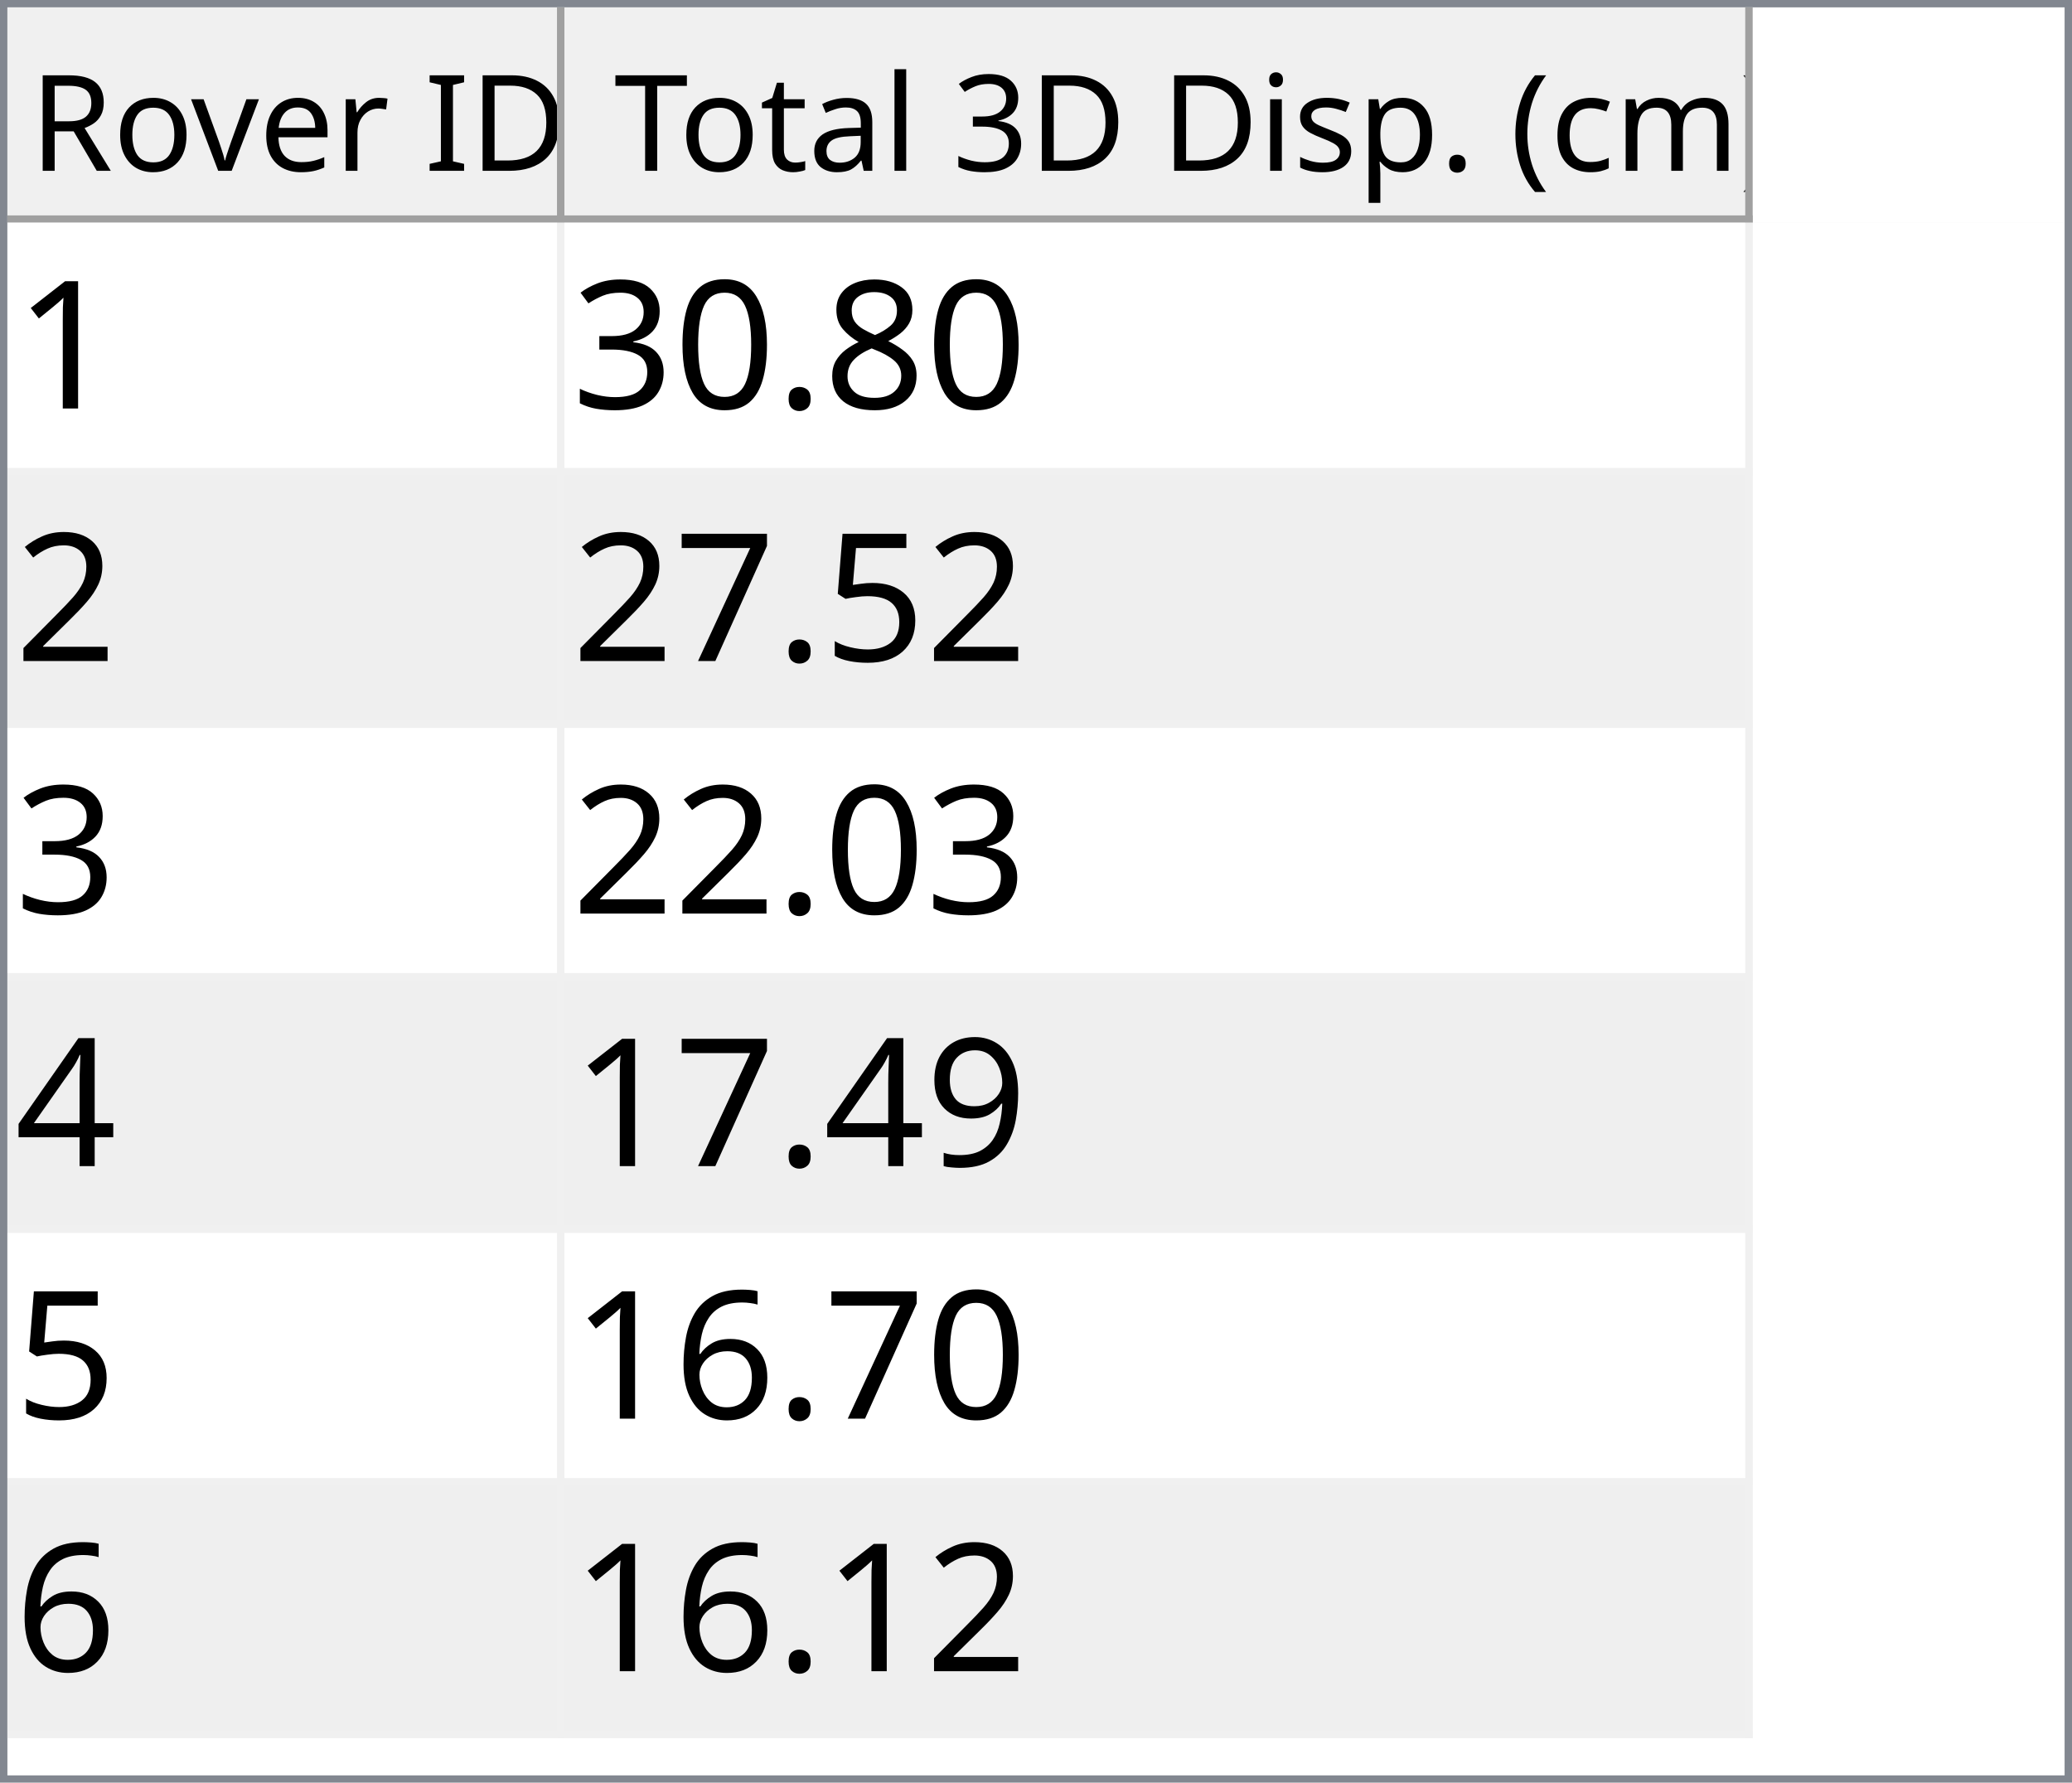
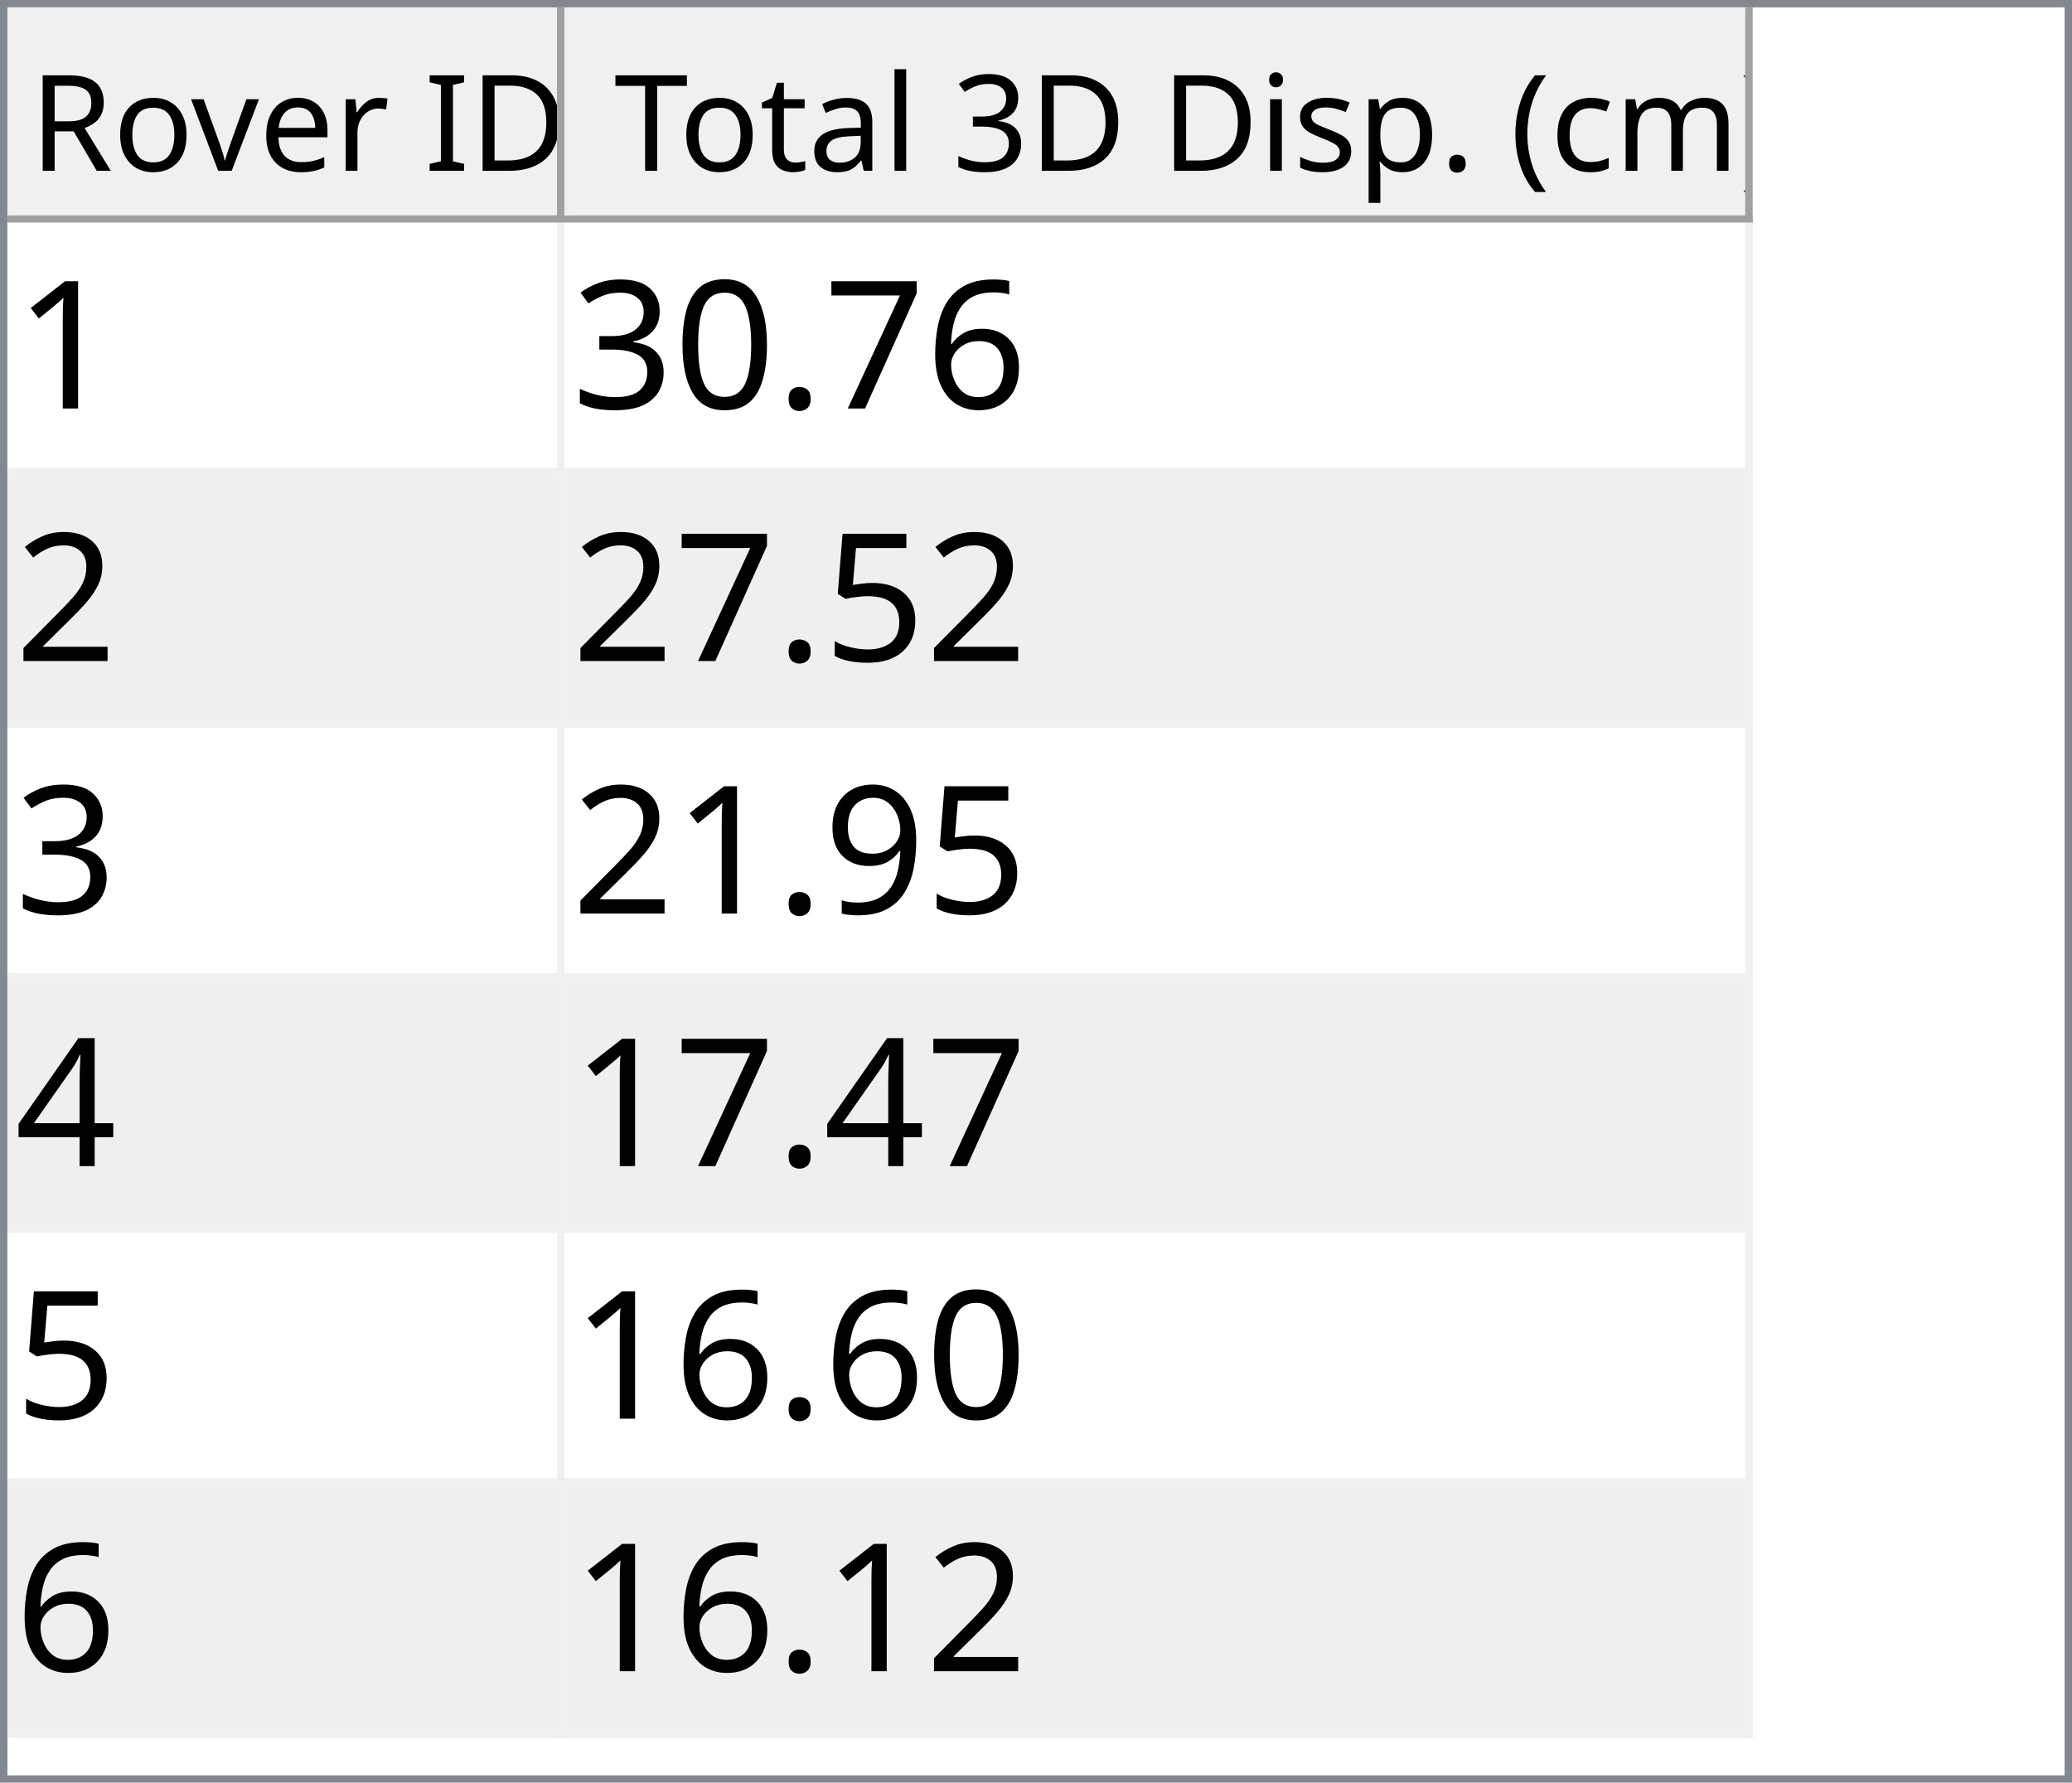
<svg xmlns="http://www.w3.org/2000/svg" style="fill-opacity:1; color-rendering:auto; color-interpolation:auto; text-rendering:auto; stroke:black; stroke-linecap:square; stroke-miterlimit:10; shape-rendering:auto; stroke-opacity:1; fill:black; stroke-dasharray:none; font-weight:normal; stroke-width:1; font-family:'Dialog'; font-style:normal; stroke-linejoin:miter; font-size:12px; stroke-dashoffset:0; image-rendering:auto;" width="279" height="240">
  <defs id="genericDefs" />
  <g>
    <defs id="defs1">
      <clipPath clipPathUnits="userSpaceOnUse" id="clipPath1">
        <path d="M0 0 L279 0 L279 240 L0 240 L0 0 Z" />
      </clipPath>
      <clipPath clipPathUnits="userSpaceOnUse" id="clipPath2">
        <path d="M0 0 L0 240 L279 240 L279 0 Z" />
      </clipPath>
      <clipPath clipPathUnits="userSpaceOnUse" id="clipPath3">
        <path d="M0 0 L0 29 L277 29 L277 0 Z" />
      </clipPath>
      <clipPath clipPathUnits="userSpaceOnUse" id="clipPath4">
        <path d="M0 0 L0 29 L75 29 L75 0 Z" />
      </clipPath>
      <clipPath clipPathUnits="userSpaceOnUse" id="clipPath5">
        <path d="M1 1 L1 28 L74 28 L74 1 Z" />
      </clipPath>
      <clipPath clipPathUnits="userSpaceOnUse" id="clipPath6">
        <path d="M0 0 L0 27 L73 27 L73 0 Z" />
      </clipPath>
      <clipPath clipPathUnits="userSpaceOnUse" id="clipPath7">
        <path d="M-0.5 -0.5 L-0.5 28.5 L74.5 28.5 L74.5 -0.5 Z" />
      </clipPath>
      <clipPath clipPathUnits="userSpaceOnUse" id="clipPath8">
        <path d="M0 0 L0 29 L160 29 L160 0 Z" />
      </clipPath>
      <clipPath clipPathUnits="userSpaceOnUse" id="clipPath9">
        <path d="M1 1 L1 28 L159 28 L159 1 Z" />
      </clipPath>
      <clipPath clipPathUnits="userSpaceOnUse" id="clipPath10">
        <path d="M0 0 L0 27 L158 27 L158 0 Z" />
      </clipPath>
      <clipPath clipPathUnits="userSpaceOnUse" id="clipPath11">
        <path d="M-0.5 -0.5 L-0.5 28.5 L159.5 28.5 L159.5 -0.5 Z" />
      </clipPath>
      <clipPath clipPathUnits="userSpaceOnUse" id="clipPath12">
        <path d="M0 0 L0 209 L277 209 L277 0 Z" />
      </clipPath>
      <clipPath clipPathUnits="userSpaceOnUse" id="clipPath13">
        <path d="M0 0 L0 204 L235 204 L235 0 Z" />
      </clipPath>
      <clipPath clipPathUnits="userSpaceOnUse" id="clipPath14">
        <path d="M-0.5 -0.5 L-0.5 203.5 L234.5 203.5 L234.5 -0.5 Z" />
      </clipPath>
      <clipPath clipPathUnits="userSpaceOnUse" id="clipPath15">
        <path d="M0 0 L0 33 L74 33 L74 0 Z" />
      </clipPath>
      <clipPath clipPathUnits="userSpaceOnUse" id="clipPath16">
        <path d="M0 0 L0 33 L159 33 L159 0 Z" />
      </clipPath>
      <font horiz-adv-x="64.551" id="font1">
        <font-face ascent="107.91" descent="25.098" units-per-em="100" style="font-style:normal; font-family:Segoe UI; font-weight:normal;" />
        <missing-glyph horiz-adv-x="64.551" d="M8.109 0 L8.109 68.266 L56.453 68.266 L56.453 0 L8.109 0 ZM15.328 7.234 L49.219 7.234 L49.219 61.031 L15.328 61.031 L15.328 7.234 Z" />
        <glyph unicode="D" horiz-adv-x="70.117" d="M9.188 0 L9.188 70.016 L28.516 70.016 Q65.531 70.016 65.531 35.891 Q65.531 19.672 55.25 9.836 Q44.969 0 27.734 0 L9.188 0 ZM17.391 62.594 L17.391 7.422 L27.828 7.422 Q41.609 7.422 49.273 14.797 Q56.938 22.172 56.938 35.688 Q56.938 62.594 28.328 62.594 L17.391 62.594 Z" />
        <glyph unicode="I" horiz-adv-x="26.611" d="M17.391 0 L9.188 0 L9.188 70.016 L17.391 70.016 L17.391 0 Z" />
        <glyph unicode=" " horiz-adv-x="27.393" d="" />
        <glyph unicode="r" horiz-adv-x="34.766" d="M34.188 41.891 Q32.078 43.5 28.125 43.5 Q23 43.5 19.555 38.672 Q16.109 33.844 16.109 25.484 L16.109 0 L8.109 0 L8.109 50 L16.109 50 L16.109 39.703 L16.312 39.703 Q18.016 44.969 21.531 47.922 Q25.047 50.875 29.391 50.875 Q32.516 50.875 34.188 50.203 L34.188 41.891 Z" />
        <glyph unicode="e" horiz-adv-x="52.295" d="M48.297 23 L12.984 23 Q13.188 14.656 17.484 10.109 Q21.781 5.562 29.297 5.562 Q37.75 5.562 44.828 11.141 L44.828 3.609 Q38.234 -1.172 27.391 -1.172 Q16.797 -1.172 10.742 5.641 Q4.688 12.453 4.688 24.812 Q4.688 36.469 11.305 43.82 Q17.922 51.172 27.734 51.172 Q37.547 51.172 42.922 44.828 Q48.297 38.484 48.297 27.203 L48.297 23 ZM40.094 29.781 Q40.047 36.719 36.75 40.578 Q33.453 44.438 27.594 44.438 Q21.922 44.438 17.969 40.383 Q14.016 36.328 13.094 29.781 L40.094 29.781 Z" />
        <glyph unicode="v" horiz-adv-x="47.9" d="M47.406 50 L27.484 0 L19.625 0 L0.688 50 L9.469 50 L22.172 13.672 Q23.578 9.672 23.922 6.688 L24.125 6.688 Q24.609 10.453 25.688 13.484 L38.969 50 L47.406 50 Z" />
        <glyph unicode="o" horiz-adv-x="58.594" d="M29 -1.172 Q17.922 -1.172 11.305 5.836 Q4.688 12.844 4.688 24.422 Q4.688 37.016 11.57 44.094 Q18.453 51.172 30.172 51.172 Q41.359 51.172 47.633 44.289 Q53.906 37.406 53.906 25.203 Q53.906 13.234 47.141 6.031 Q40.375 -1.172 29 -1.172 ZM29.594 44.438 Q21.875 44.438 17.383 39.188 Q12.891 33.938 12.891 24.703 Q12.891 15.828 17.43 10.695 Q21.969 5.562 29.594 5.562 Q37.359 5.562 41.531 10.594 Q45.703 15.625 45.703 24.906 Q45.703 34.281 41.531 39.359 Q37.359 44.438 29.594 44.438 Z" />
        <glyph unicode="R" horiz-adv-x="59.814" d="M59.375 0 L49.609 0 L37.891 19.625 Q36.281 22.359 34.766 24.289 Q33.25 26.219 31.664 27.438 Q30.078 28.656 28.25 29.219 Q26.422 29.781 24.125 29.781 L17.391 29.781 L17.391 0 L9.188 0 L9.188 70.016 L30.078 70.016 Q34.672 70.016 38.555 68.867 Q42.438 67.719 45.289 65.375 Q48.141 63.031 49.758 59.547 Q51.375 56.062 51.375 51.375 Q51.375 47.703 50.273 44.656 Q49.172 41.609 47.148 39.211 Q45.125 36.812 42.266 35.133 Q39.406 33.453 35.844 32.516 L35.844 32.328 Q37.594 31.547 38.891 30.547 Q40.188 29.547 41.359 28.18 Q42.531 26.812 43.68 25.078 Q44.828 23.344 46.234 21.047 L59.375 0 ZM17.391 62.594 L17.391 37.203 L28.516 37.203 Q31.594 37.203 34.203 38.133 Q36.812 39.062 38.719 40.797 Q40.625 42.531 41.703 45.047 Q42.781 47.562 42.781 50.688 Q42.781 56.297 39.141 59.445 Q35.5 62.594 28.609 62.594 L17.391 62.594 Z" />
        <glyph unicode=")" horiz-adv-x="30.176" d="M8.297 -15.922 L1.172 -15.922 Q16.406 2.344 16.406 26.812 Q16.406 51.469 1.078 70.016 L8.297 70.016 Q23.531 52.156 23.531 26.703 Q23.531 1.375 8.297 -15.922 Z" />
        <glyph unicode="m" horiz-adv-x="86.133" d="M79.109 0 L71.094 0 L71.094 28.719 Q71.094 37.016 68.531 40.727 Q65.969 44.438 59.906 44.438 Q54.781 44.438 51.195 39.75 Q47.609 35.062 47.609 28.516 L47.609 0 L39.594 0 L39.594 29.688 Q39.594 44.438 28.219 44.438 Q22.953 44.438 19.531 40.016 Q16.109 35.594 16.109 28.516 L16.109 0 L8.109 0 L8.109 50 L16.109 50 L16.109 42.094 L16.312 42.094 Q21.625 51.172 31.844 51.172 Q36.969 51.172 40.773 48.312 Q44.578 45.453 46 40.828 Q51.562 51.172 62.594 51.172 Q79.109 51.172 79.109 30.812 L79.109 0 Z" />
        <glyph unicode="c" horiz-adv-x="46.191" d="M42.188 2.297 Q36.422 -1.172 28.516 -1.172 Q17.828 -1.172 11.258 5.789 Q4.688 12.75 4.688 23.828 Q4.688 36.188 11.766 43.68 Q18.844 51.172 30.672 51.172 Q37.25 51.172 42.281 48.734 L42.281 40.531 Q36.719 44.438 30.375 44.438 Q22.703 44.438 17.797 38.945 Q12.891 33.453 12.891 24.516 Q12.891 15.719 17.508 10.641 Q22.125 5.562 29.891 5.562 Q36.422 5.562 42.188 9.906 L42.188 2.297 Z" />
        <glyph unicode="(" horiz-adv-x="30.176" d="M29.109 -15.922 L21.969 -15.922 Q6.844 1.375 6.844 26.703 Q6.844 52.156 21.969 70.016 L29.203 70.016 Q13.875 51.469 13.875 26.812 Q13.875 2.344 29.109 -15.922 Z" />
        <glyph unicode="." horiz-adv-x="21.68" d="M10.891 -1.078 Q8.641 -1.078 7.055 0.539 Q5.469 2.156 5.469 4.391 Q5.469 6.641 7.055 8.273 Q8.641 9.906 10.891 9.906 Q13.188 9.906 14.797 8.273 Q16.406 6.641 16.406 4.391 Q16.406 2.156 14.797 0.539 Q13.188 -1.078 10.891 -1.078 Z" />
        <glyph unicode="p" horiz-adv-x="58.789" d="M16.312 7.234 L16.109 7.234 L16.109 -23 L8.109 -23 L8.109 50 L16.109 50 L16.109 41.219 L16.312 41.219 Q22.219 51.172 33.594 51.172 Q43.266 51.172 48.688 44.461 Q54.109 37.75 54.109 26.469 Q54.109 13.922 48 6.375 Q41.891 -1.172 31.297 -1.172 Q21.578 -1.172 16.312 7.234 ZM16.109 27.391 L16.109 20.406 Q16.109 14.203 20.141 9.883 Q24.172 5.562 30.375 5.562 Q37.641 5.562 41.773 11.133 Q45.906 16.703 45.906 26.609 Q45.906 34.969 42.047 39.703 Q38.188 44.438 31.594 44.438 Q24.609 44.438 20.359 39.578 Q16.109 34.719 16.109 27.391 Z" />
        <glyph unicode="s" horiz-adv-x="42.432" d="M5.078 1.812 L5.078 10.406 Q11.625 5.562 19.484 5.562 Q30.031 5.562 30.031 12.594 Q30.031 14.594 29.125 15.992 Q28.219 17.391 26.68 18.461 Q25.141 19.531 23.07 20.383 Q21 21.234 18.609 22.172 Q15.281 23.484 12.766 24.828 Q10.25 26.172 8.57 27.859 Q6.891 29.547 6.031 31.695 Q5.172 33.844 5.172 36.719 Q5.172 40.234 6.789 42.945 Q8.406 45.656 11.086 47.484 Q13.766 49.312 17.211 50.242 Q20.656 51.172 24.312 51.172 Q30.812 51.172 35.938 48.922 L35.938 40.828 Q30.422 44.438 23.25 44.438 Q21 44.438 19.195 43.922 Q17.391 43.406 16.094 42.477 Q14.797 41.547 14.086 40.258 Q13.375 38.969 13.375 37.406 Q13.375 35.453 14.086 34.133 Q14.797 32.812 16.164 31.789 Q17.531 30.766 19.484 29.938 Q21.438 29.109 23.922 28.125 Q27.25 26.859 29.883 25.516 Q32.516 24.172 34.375 22.484 Q36.234 20.797 37.234 18.602 Q38.234 16.406 38.234 13.375 Q38.234 9.672 36.602 6.938 Q34.969 4.203 32.234 2.398 Q29.5 0.594 25.93 -0.289 Q22.359 -1.172 18.453 -1.172 Q10.75 -1.172 5.078 1.812 Z" />
        <glyph unicode="i" horiz-adv-x="24.219" d="M12.203 62.703 Q10.062 62.703 8.547 64.164 Q7.031 65.625 7.031 67.875 Q7.031 70.125 8.547 71.609 Q10.062 73.094 12.203 73.094 Q14.406 73.094 15.945 71.609 Q17.484 70.125 17.484 67.875 Q17.484 65.719 15.945 64.211 Q14.406 62.703 12.203 62.703 ZM16.109 0 L8.109 0 L8.109 50 L16.109 50 L16.109 0 Z" />
        <glyph unicode="3" horiz-adv-x="53.906" d="M46.531 19.828 Q46.531 15.094 44.75 11.211 Q42.969 7.328 39.719 4.57 Q36.469 1.812 31.93 0.297 Q27.391 -1.219 21.922 -1.219 Q11.922 -1.219 6 2.594 L6 11.188 Q13.094 5.609 22.219 5.609 Q25.875 5.609 28.828 6.539 Q31.781 7.469 33.906 9.227 Q36.031 10.984 37.18 13.477 Q38.328 15.969 38.328 19.094 Q38.328 32.812 18.797 32.812 L12.984 32.812 L12.984 39.594 L18.5 39.594 Q35.797 39.594 35.797 52.484 Q35.797 64.406 22.609 64.406 Q15.188 64.406 8.688 59.422 L8.688 67.188 Q15.375 71.188 24.609 71.188 Q29 71.188 32.57 69.969 Q36.141 68.75 38.68 66.555 Q41.219 64.359 42.609 61.281 Q44 58.203 44 54.5 Q44 40.672 30.031 36.719 L30.031 36.531 Q33.594 36.141 36.625 34.797 Q39.656 33.453 41.852 31.305 Q44.047 29.156 45.289 26.25 Q46.531 23.344 46.531 19.828 Z" />
        <glyph unicode="l" horiz-adv-x="24.219" d="M16.109 0 L8.109 0 L8.109 74.031 L16.109 74.031 L16.109 0 Z" />
        <glyph unicode="a" horiz-adv-x="50.879" d="M43.891 0 L35.891 0 L35.891 7.812 L35.688 7.812 Q30.469 -1.172 20.312 -1.172 Q12.844 -1.172 8.617 2.781 Q4.391 6.734 4.391 13.281 Q4.391 27.297 20.906 29.594 L35.891 31.688 Q35.891 44.438 25.594 44.438 Q16.547 44.438 9.281 38.281 L9.281 46.484 Q16.656 51.172 26.266 51.172 Q43.891 51.172 43.891 32.516 L43.891 0 ZM35.891 25.297 L23.828 23.641 Q18.266 22.859 15.43 20.875 Q12.594 18.891 12.594 13.875 Q12.594 10.203 15.211 7.883 Q17.828 5.562 22.172 5.562 Q28.125 5.562 32.008 9.742 Q35.891 13.922 35.891 20.312 L35.891 25.297 Z" />
        <glyph unicode="t" horiz-adv-x="33.887" d="M31.297 0.484 Q28.469 -1.078 23.828 -1.078 Q10.688 -1.078 10.688 13.578 L10.688 43.172 L2.094 43.172 L2.094 50 L10.688 50 L10.688 62.203 L18.703 64.797 L18.703 50 L31.297 50 L31.297 43.172 L18.703 43.172 L18.703 14.984 Q18.703 9.969 20.414 7.82 Q22.125 5.672 26.078 5.672 Q29.109 5.672 31.297 7.328 L31.297 0.484 Z" />
        <glyph unicode="T" horiz-adv-x="52.393" d="M50.594 62.594 L30.375 62.594 L30.375 0 L22.172 0 L22.172 62.594 L2 62.594 L2 70.016 L50.594 70.016 L50.594 62.594 Z" />
      </font>
      <font horiz-adv-x="75.0" id="font2">
        <font-face ascent="100.537" descent="21.973" units-per-em="100" style="font-style:normal; font-family:sans-serif; font-weight:normal;" />
        <missing-glyph horiz-adv-x="75.0" d="M12.5 0 L12.5 62.5 L62.5 62.5 L62.5 0 L12.5 0 ZM14.062 1.562 L60.938 1.562 L60.938 60.938 L14.062 60.938 L14.062 1.562 Z" />
        <glyph unicode="1" horiz-adv-x="55.615" d="M37.25 0 L28.469 0 L28.469 56 Q25.297 52.984 20.141 49.953 Q14.984 46.922 10.891 45.406 L10.891 53.906 Q18.266 57.375 23.781 62.305 Q29.297 67.234 31.594 71.875 L37.25 71.875 L37.25 0 Z" />
-         <glyph unicode="8" horiz-adv-x="55.615" d="M17.672 38.812 Q12.203 40.828 9.57 44.539 Q6.938 48.25 6.938 53.422 Q6.938 61.234 12.555 66.555 Q18.172 71.875 27.484 71.875 Q36.859 71.875 42.578 66.43 Q48.297 60.984 48.297 53.172 Q48.297 48.188 45.68 44.508 Q43.062 40.828 37.75 38.812 Q44.344 36.672 47.781 31.883 Q51.219 27.094 51.219 20.453 Q51.219 11.281 44.727 5.031 Q38.234 -1.219 27.641 -1.219 Q17.047 -1.219 10.547 5.055 Q4.047 11.328 4.047 20.703 Q4.047 27.688 7.594 32.398 Q11.141 37.109 17.672 38.812 ZM15.922 53.719 Q15.922 48.641 19.195 45.414 Q22.469 42.188 27.688 42.188 Q32.766 42.188 36.016 45.383 Q39.266 48.578 39.266 53.219 Q39.266 58.062 35.914 61.359 Q32.562 64.656 27.594 64.656 Q22.562 64.656 19.242 61.43 Q15.922 58.203 15.922 53.719 ZM13.094 20.656 Q13.094 16.891 14.875 13.375 Q16.656 9.859 20.172 7.93 Q23.688 6 27.734 6 Q34.031 6 38.133 10.055 Q42.234 14.109 42.234 20.359 Q42.234 26.703 38.016 30.859 Q33.797 35.016 27.438 35.016 Q21.234 35.016 17.164 30.914 Q13.094 26.812 13.094 20.656 Z" />
+         <glyph unicode="6" horiz-adv-x="55.615" d="M49.75 54.047 L41.016 53.375 Q39.844 58.547 37.703 60.891 Q34.125 64.656 28.906 64.656 Q24.703 64.656 21.531 62.312 Q17.391 59.281 14.992 53.469 Q12.594 47.656 12.5 36.922 Q15.672 41.75 20.266 44.094 Q24.859 46.438 29.891 46.438 Q38.672 46.438 44.852 39.969 Q51.031 33.5 51.031 23.25 Q51.031 16.5 48.125 10.719 Q45.219 4.938 40.141 1.859 Q35.062 -1.219 28.609 -1.219 Q17.625 -1.219 10.695 6.859 Q3.766 14.938 3.766 33.5 Q3.766 54.25 11.422 63.672 Q18.109 71.875 29.438 71.875 Q37.891 71.875 43.289 67.141 Q48.688 62.406 49.75 54.047 ZM13.875 23.188 Q13.875 18.656 15.797 14.508 Q17.719 10.359 21.188 8.18 Q24.656 6 28.469 6 Q34.031 6 38.039 10.492 Q42.047 14.984 42.047 22.703 Q42.047 30.125 38.086 34.398 Q34.125 38.672 28.125 38.672 Q22.172 38.672 18.023 34.398 Q13.875 30.125 13.875 23.188 Z" />
+         <glyph unicode="7" horiz-adv-x="55.615" d="M4.734 62.203 L4.734 70.656 L51.078 70.656 L51.078 63.812 Q44.234 56.547 37.523 44.484 Q30.812 32.422 27.156 19.672 Q24.516 10.688 23.781 0 L14.75 0 Q14.891 8.453 18.062 20.414 Q21.234 32.375 27.172 43.484 Q33.109 54.594 39.797 62.203 L4.734 62.203 Z" />
        <glyph unicode="." horiz-adv-x="27.783" d="M9.078 0 L9.078 10.016 L19.094 10.016 L19.094 0 L9.078 0 Z" />
        <glyph unicode="0" horiz-adv-x="55.615" d="M4.156 35.297 Q4.156 48 6.766 55.742 Q9.375 63.484 14.523 67.68 Q19.672 71.875 27.484 71.875 Q33.25 71.875 37.594 69.555 Q41.938 67.234 44.773 62.867 Q47.609 58.5 49.219 52.227 Q50.828 45.953 50.828 35.297 Q50.828 22.703 48.242 14.969 Q45.656 7.234 40.508 3.008 Q35.359 -1.219 27.484 -1.219 Q17.141 -1.219 11.234 6.203 Q4.156 15.141 4.156 35.297 ZM13.188 35.297 Q13.188 17.672 17.312 11.836 Q21.438 6 27.484 6 Q33.547 6 37.672 11.859 Q41.797 17.719 41.797 35.297 Q41.797 52.984 37.672 58.789 Q33.547 64.594 27.391 64.594 Q21.344 64.594 17.719 59.469 Q13.188 52.938 13.188 35.297 Z" />
        <glyph unicode="3" horiz-adv-x="55.615" d="M4.203 18.891 L12.984 20.062 Q14.5 12.594 18.141 9.297 Q21.781 6 27 6 Q33.203 6 37.477 10.297 Q41.75 14.594 41.75 20.953 Q41.75 27 37.797 30.93 Q33.844 34.859 27.734 34.859 Q25.25 34.859 21.531 33.891 L22.516 41.609 Q23.391 41.5 23.922 41.5 Q29.547 41.5 34.039 44.43 Q38.531 47.359 38.531 53.469 Q38.531 58.297 35.258 61.477 Q31.984 64.656 26.812 64.656 Q21.688 64.656 18.266 61.43 Q14.844 58.203 13.875 51.766 L5.078 53.328 Q6.688 62.156 12.398 67.016 Q18.109 71.875 26.609 71.875 Q32.469 71.875 37.398 69.359 Q42.328 66.844 44.945 62.5 Q47.562 58.156 47.562 53.266 Q47.562 48.641 45.07 44.828 Q42.578 41.016 37.703 38.766 Q44.047 37.312 47.562 32.695 Q51.078 28.078 51.078 21.141 Q51.078 11.766 44.242 5.25 Q37.406 -1.266 26.953 -1.266 Q17.531 -1.266 11.305 4.352 Q5.078 9.969 4.203 18.891 Z" />
        <glyph unicode="2" horiz-adv-x="55.615" d="M50.344 8.453 L50.344 0 L3.031 0 Q2.938 3.172 4.047 6.109 Q5.859 10.938 9.836 15.625 Q13.812 20.312 21.344 26.469 Q33.016 36.031 37.117 41.625 Q41.219 47.219 41.219 52.203 Q41.219 57.422 37.477 61.008 Q33.734 64.594 27.734 64.594 Q21.391 64.594 17.578 60.789 Q13.766 56.984 13.719 50.25 L4.688 51.172 Q5.609 61.281 11.664 66.578 Q17.719 71.875 27.938 71.875 Q38.234 71.875 44.242 66.164 Q50.25 60.453 50.25 52 Q50.25 47.703 48.492 43.555 Q46.734 39.406 42.656 34.812 Q38.578 30.219 29.109 22.219 Q21.188 15.578 18.945 13.211 Q16.703 10.844 15.234 8.453 L50.344 8.453 Z" />
        <glyph unicode="5" horiz-adv-x="55.615" d="M4.156 18.75 L13.375 19.531 Q14.406 12.797 18.141 9.398 Q21.875 6 27.156 6 Q33.5 6 37.891 10.789 Q42.281 15.578 42.281 23.484 Q42.281 31 38.062 35.352 Q33.844 39.703 27 39.703 Q22.75 39.703 19.336 37.773 Q15.922 35.844 13.969 32.766 L5.719 33.844 L12.641 70.609 L48.25 70.609 L48.25 62.203 L19.672 62.203 L15.828 42.969 Q22.266 47.469 29.344 47.469 Q38.719 47.469 45.164 40.969 Q51.609 34.469 51.609 24.266 Q51.609 14.547 45.953 7.469 Q39.062 -1.219 27.156 -1.219 Q17.391 -1.219 11.211 4.25 Q5.031 9.719 4.156 18.75 Z" />
-         <glyph unicode="7" horiz-adv-x="55.615" d="M4.734 62.203 L4.734 70.656 L51.078 70.656 L51.078 63.812 Q44.234 56.547 37.523 44.484 Q30.812 32.422 27.156 19.672 Q24.516 10.688 23.781 0 L14.75 0 Q14.891 8.453 18.062 20.414 Q21.234 32.375 27.172 43.484 Q33.109 54.594 39.797 62.203 L4.734 62.203 Z" />
+         <glyph unicode="9" horiz-adv-x="55.615" d="M5.469 16.547 L13.922 17.328 Q14.984 11.375 18.016 8.688 Q21.047 6 25.781 6 Q29.828 6 32.883 7.859 Q35.938 9.719 37.891 12.82 Q39.844 15.922 41.164 21.195 Q42.484 26.469 42.484 31.938 Q42.484 32.516 42.438 33.688 Q39.797 29.5 35.234 26.883 Q30.672 24.266 25.344 24.266 Q16.453 24.266 10.305 30.711 Q4.156 37.156 4.156 47.703 Q4.156 58.594 10.578 65.234 Q17 71.875 26.656 71.875 Q33.641 71.875 39.43 68.117 Q45.219 64.359 48.219 57.398 Q51.219 50.438 51.219 37.25 Q51.219 23.531 48.242 15.406 Q45.266 7.281 39.383 3.031 Q33.5 -1.219 25.594 -1.219 Q17.188 -1.219 11.867 3.445 Q6.547 8.109 5.469 16.547 ZM41.453 48.141 Q41.453 55.719 37.43 60.156 Q33.406 64.594 27.734 64.594 Q21.875 64.594 17.531 59.812 Q13.188 55.031 13.188 47.406 Q13.188 40.578 17.312 36.305 Q21.438 32.031 27.484 32.031 Q33.594 32.031 37.523 36.305 Q41.453 40.578 41.453 48.141 Z" />
        <glyph unicode="4" horiz-adv-x="55.615" d="M32.328 0 L32.328 17.141 L1.266 17.141 L1.266 25.203 L33.938 71.578 L41.109 71.578 L41.109 25.203 L50.781 25.203 L50.781 17.141 L41.109 17.141 L41.109 0 L32.328 0 ZM32.328 25.203 L32.328 57.469 L9.906 25.203 L32.328 25.203 Z" />
-         <glyph unicode="9" horiz-adv-x="55.615" d="M5.469 16.547 L13.922 17.328 Q14.984 11.375 18.016 8.688 Q21.047 6 25.781 6 Q29.828 6 32.883 7.859 Q35.938 9.719 37.891 12.82 Q39.844 15.922 41.164 21.195 Q42.484 26.469 42.484 31.938 Q42.484 32.516 42.438 33.688 Q39.797 29.5 35.234 26.883 Q30.672 24.266 25.344 24.266 Q16.453 24.266 10.305 30.711 Q4.156 37.156 4.156 47.703 Q4.156 58.594 10.578 65.234 Q17 71.875 26.656 71.875 Q33.641 71.875 39.43 68.117 Q45.219 64.359 48.219 57.398 Q51.219 50.438 51.219 37.25 Q51.219 23.531 48.242 15.406 Q45.266 7.281 39.383 3.031 Q33.5 -1.219 25.594 -1.219 Q17.188 -1.219 11.867 3.445 Q6.547 8.109 5.469 16.547 ZM41.453 48.141 Q41.453 55.719 37.43 60.156 Q33.406 64.594 27.734 64.594 Q21.875 64.594 17.531 59.812 Q13.188 55.031 13.188 47.406 Q13.188 40.578 17.312 36.305 Q21.438 32.031 27.484 32.031 Q33.594 32.031 37.523 36.305 Q41.453 40.578 41.453 48.141 Z" />
-         <glyph unicode="6" horiz-adv-x="55.615" d="M49.75 54.047 L41.016 53.375 Q39.844 58.547 37.703 60.891 Q34.125 64.656 28.906 64.656 Q24.703 64.656 21.531 62.312 Q17.391 59.281 14.992 53.469 Q12.594 47.656 12.5 36.922 Q15.672 41.75 20.266 44.094 Q24.859 46.438 29.891 46.438 Q38.672 46.438 44.852 39.969 Q51.031 33.5 51.031 23.25 Q51.031 16.5 48.125 10.719 Q45.219 4.938 40.141 1.859 Q35.062 -1.219 28.609 -1.219 Q17.625 -1.219 10.695 6.859 Q3.766 14.938 3.766 33.5 Q3.766 54.25 11.422 63.672 Q18.109 71.875 29.438 71.875 Q37.891 71.875 43.289 67.141 Q48.688 62.406 49.75 54.047 ZM13.875 23.188 Q13.875 18.656 15.797 14.508 Q17.719 10.359 21.188 8.18 Q24.656 6 28.469 6 Q34.031 6 38.039 10.492 Q42.047 14.984 42.047 22.703 Q42.047 30.125 38.086 34.398 Q34.125 38.672 28.125 38.672 Q22.172 38.672 18.023 34.398 Q13.875 30.125 13.875 23.188 Z" />
      </font>
    </defs>
    <g style="fill:white; stroke:white;">
      <rect x="0" y="0" width="279" style="clip-path:url(#clipPath1); stroke:none;" height="240" />
    </g>
    <g style="fill:white; text-rendering:optimizeSpeed; color-rendering:optimizeSpeed; image-rendering:optimizeSpeed; shape-rendering:crispEdges; stroke:white; color-interpolation:sRGB;">
      <rect x="0" width="279" height="240" y="0" style="stroke:none;" />
      <path style="stroke:none;" d="M0 240 L279 240 L279 0 L0 0 Z" />
    </g>
    <g style="fill:rgb(240,240,240); font-size:18px; font-family:'Segoe UI'; stroke:rgb(240,240,240);">
      <rect x="0" y="0" width="279" style="clip-path:url(#clipPath2); stroke:none;" height="240" />
    </g>
    <g style="fill:rgb(130,135,144); font-size:18px; font-family:'Segoe UI'; stroke:rgb(130,135,144);">
      <path d="M0 0 L279 0 L279 240 L0 240 L0 0 ZM1 1 L278 1 L278 239 L1 239 L1 1 Z" style="fill-rule:evenodd; clip-path:url(#clipPath2); stroke:none;" />
    </g>
    <g style="fill:white; font-size:18px; font-family:'Segoe UI'; stroke:white;" transform="translate(1,1)">
      <rect x="0" y="0" width="277" style="clip-path:url(#clipPath3); stroke:none;" height="29" />
    </g>
    <g style="fill:rgb(240,240,240); font-size:18px; font-family:'Segoe UI'; stroke:rgb(240,240,240);" transform="translate(1,1)">
      <rect x="0" y="0" width="75" style="clip-path:url(#clipPath4); stroke:none;" height="29" />
    </g>
    <g style="font-family:'Segoe UI'; font-size:18px;" transform="translate(2,2)">
      <text x="2" xml:space="preserve" y="21" style="clip-path:url(#clipPath6); stroke:none;">Rover ID</text>
    </g>
    <g transform="translate(1.5,1.5)" style="fill:rgb(160,160,160); font-size:18px; font-family:'Segoe UI'; stroke:rgb(160,160,160); stroke-linejoin:bevel;">
      <line x1="74" x2="74" y1="0" style="fill:none; clip-path:url(#clipPath7);" y2="28" />
    </g>
    <g transform="matrix(1,0,0,1,1,1) translate(0.5,0.5)" style="fill:rgb(160,160,160); font-size:18px; font-family:'Segoe UI'; stroke:rgb(160,160,160); stroke-linejoin:bevel;">
      <line x1="0" x2="74" y1="28" style="fill:none; clip-path:url(#clipPath7);" y2="28" />
    </g>
    <g style="fill:rgb(240,240,240); font-size:18px; font-family:'Segoe UI'; stroke:rgb(240,240,240);" transform="translate(76,1)">
      <rect x="0" y="0" width="160" style="clip-path:url(#clipPath8); stroke:none;" height="29" />
    </g>
    <g style="font-family:'Segoe UI'; font-size:18px;" transform="translate(77,2)">
      <text x="1" xml:space="preserve" y="21" style="clip-path:url(#clipPath10); stroke:none;"> Total 3D Disp. (cm)</text>
    </g>
    <g transform="translate(76.5,1.5)" style="fill:rgb(160,160,160); font-size:18px; font-family:'Segoe UI'; stroke:rgb(160,160,160); stroke-linejoin:bevel;">
      <line x1="159" x2="159" y1="0" style="fill:none; clip-path:url(#clipPath11);" y2="28" />
    </g>
    <g transform="matrix(1,0,0,1,76,1) translate(0.5,0.5)" style="fill:rgb(160,160,160); font-size:18px; font-family:'Segoe UI'; stroke:rgb(160,160,160); stroke-linejoin:bevel;">
      <line x1="0" x2="159" y1="28" style="fill:none; clip-path:url(#clipPath11);" y2="28" />
    </g>
    <g style="fill:white; font-size:18px; font-family:'Segoe UI'; stroke:white;" transform="translate(1,30)">
      <rect x="0" y="0" width="277" style="clip-path:url(#clipPath12); stroke:none;" height="209" />
    </g>
    <g style="fill:rgb(240,240,240); font-size:24px; font-family:sans-serif; stroke:rgb(240,240,240);" transform="translate(1,30)">
      <rect x="0" y="0" width="235" style="clip-path:url(#clipPath13); stroke:none;" height="204" />
      <line transform="translate(0.5,0.5)" x1="0" x2="234" y1="33" style="clip-path:url(#clipPath14); fill:none; stroke-linejoin:bevel;" y2="33" />
    </g>
    <g transform="matrix(1,0,0,1,1,30) translate(0.5,0.5)" style="fill:rgb(240,240,240); font-size:24px; font-family:sans-serif; stroke:rgb(240,240,240); stroke-linejoin:bevel;">
      <line x1="0" x2="234" y1="67" style="fill:none; clip-path:url(#clipPath14);" y2="67" />
    </g>
    <g transform="matrix(1,0,0,1,1,30) translate(0.5,0.5)" style="fill:rgb(240,240,240); font-size:24px; font-family:sans-serif; stroke:rgb(240,240,240); stroke-linejoin:bevel;">
      <line x1="0" x2="234" y1="101" style="fill:none; clip-path:url(#clipPath14);" y2="101" />
    </g>
    <g transform="matrix(1,0,0,1,1,30) translate(0.5,0.5)" style="fill:rgb(240,240,240); font-size:24px; font-family:sans-serif; stroke:rgb(240,240,240); stroke-linejoin:bevel;">
      <line x1="0" x2="234" y1="135" style="fill:none; clip-path:url(#clipPath14);" y2="135" />
    </g>
    <g transform="matrix(1,0,0,1,1,30) translate(0.5,0.5)" style="fill:rgb(240,240,240); font-size:24px; font-family:sans-serif; stroke:rgb(240,240,240); stroke-linejoin:bevel;">
      <line x1="0" x2="234" y1="169" style="fill:none; clip-path:url(#clipPath14);" y2="169" />
    </g>
    <g transform="matrix(1,0,0,1,1,30) translate(0.5,0.5)" style="fill:rgb(240,240,240); font-size:24px; font-family:sans-serif; stroke:rgb(240,240,240); stroke-linejoin:bevel;">
      <line x1="0" x2="234" y1="203" style="fill:none; clip-path:url(#clipPath14);" y2="203" />
    </g>
    <g transform="matrix(1,0,0,1,1,30) translate(0.5,0.5)" style="fill:rgb(240,240,240); font-size:24px; font-family:sans-serif; stroke:rgb(240,240,240); stroke-linejoin:bevel;">
      <line x1="74" x2="74" y1="0" style="fill:none; clip-path:url(#clipPath14);" y2="203" />
    </g>
    <g transform="matrix(1,0,0,1,1,30) translate(0.5,0.5)" style="fill:rgb(240,240,240); font-size:24px; font-family:sans-serif; stroke:rgb(240,240,240); stroke-linejoin:bevel;">
      <line x1="234" x2="234" y1="0" style="fill:none; clip-path:url(#clipPath14);" y2="203" />
    </g>
    <g style="fill:white; font-size:24px; font-family:sans-serif; stroke:white;" transform="matrix(1,0,0,1,1,30)">
      <rect x="0" y="0" width="74" style="clip-path:url(#clipPath15); stroke:none;" height="33" />
      <text x="1" y="25" style="fill:black; clip-path:url(#clipPath15); stroke:none;" xml:space="preserve">1</text>
    </g>
    <g style="fill:white; font-size:24px; font-family:sans-serif; stroke:white;" transform="matrix(1,0,0,1,1,30) translate(75,0)">
      <rect x="0" y="0" width="159" style="clip-path:url(#clipPath16); stroke:none;" height="33" />
-       <text x="1" y="25" style="fill:black; clip-path:url(#clipPath16); stroke:none;" xml:space="preserve">30.80</text>
+       <text x="1" y="25" style="fill:black; clip-path:url(#clipPath16); stroke:none;" xml:space="preserve">30.76</text>
    </g>
    <g style="fill:rgb(239,239,239); font-size:24px; font-family:sans-serif; stroke:rgb(239,239,239);" transform="matrix(1,0,0,1,1,30) translate(0,34)">
      <rect x="0" y="0" width="74" style="clip-path:url(#clipPath15); stroke:none;" height="33" />
      <text x="1" y="25" style="fill:black; clip-path:url(#clipPath15); stroke:none;" xml:space="preserve">2</text>
    </g>
    <g style="fill:rgb(239,239,239); font-size:24px; font-family:sans-serif; stroke:rgb(239,239,239);" transform="matrix(1,0,0,1,1,30) translate(75,34)">
      <rect x="0" y="0" width="159" style="clip-path:url(#clipPath16); stroke:none;" height="33" />
      <text x="1" y="25" style="fill:black; clip-path:url(#clipPath16); stroke:none;" xml:space="preserve">27.52</text>
    </g>
    <g style="fill:white; font-size:24px; font-family:sans-serif; stroke:white;" transform="matrix(1,0,0,1,1,30) translate(0,68)">
      <rect x="0" y="0" width="74" style="clip-path:url(#clipPath15); stroke:none;" height="33" />
      <text x="1" y="25" style="fill:black; clip-path:url(#clipPath15); stroke:none;" xml:space="preserve">3</text>
    </g>
    <g style="fill:white; font-size:24px; font-family:sans-serif; stroke:white;" transform="matrix(1,0,0,1,1,30) translate(75,68)">
      <rect x="0" y="0" width="159" style="clip-path:url(#clipPath16); stroke:none;" height="33" />
-       <text x="1" y="25" style="fill:black; clip-path:url(#clipPath16); stroke:none;" xml:space="preserve">22.03</text>
+       <text x="1" y="25" style="fill:black; clip-path:url(#clipPath16); stroke:none;" xml:space="preserve">21.95</text>
    </g>
    <g style="fill:rgb(239,239,239); font-size:24px; font-family:sans-serif; stroke:rgb(239,239,239);" transform="matrix(1,0,0,1,1,30) translate(0,102)">
      <rect x="0" y="0" width="74" style="clip-path:url(#clipPath15); stroke:none;" height="33" />
      <text x="1" y="25" style="fill:black; clip-path:url(#clipPath15); stroke:none;" xml:space="preserve">4</text>
    </g>
    <g style="fill:rgb(239,239,239); font-size:24px; font-family:sans-serif; stroke:rgb(239,239,239);" transform="matrix(1,0,0,1,1,30) translate(75,102)">
      <rect x="0" y="0" width="159" style="clip-path:url(#clipPath16); stroke:none;" height="33" />
-       <text x="1" y="25" style="fill:black; clip-path:url(#clipPath16); stroke:none;" xml:space="preserve">17.49</text>
+       <text x="1" y="25" style="fill:black; clip-path:url(#clipPath16); stroke:none;" xml:space="preserve">17.47</text>
    </g>
    <g style="fill:white; font-size:24px; font-family:sans-serif; stroke:white;" transform="matrix(1,0,0,1,1,30) translate(0,136)">
      <rect x="0" y="0" width="74" style="clip-path:url(#clipPath15); stroke:none;" height="33" />
      <text x="1" y="25" style="fill:black; clip-path:url(#clipPath15); stroke:none;" xml:space="preserve">5</text>
    </g>
    <g style="fill:white; font-size:24px; font-family:sans-serif; stroke:white;" transform="matrix(1,0,0,1,1,30) translate(75,136)">
      <rect x="0" y="0" width="159" style="clip-path:url(#clipPath16); stroke:none;" height="33" />
-       <text x="1" y="25" style="fill:black; clip-path:url(#clipPath16); stroke:none;" xml:space="preserve">16.70</text>
+       <text x="1" y="25" style="fill:black; clip-path:url(#clipPath16); stroke:none;" xml:space="preserve">16.60</text>
    </g>
    <g style="fill:rgb(239,239,239); font-size:24px; font-family:sans-serif; stroke:rgb(239,239,239);" transform="matrix(1,0,0,1,1,30) translate(0,170)">
      <rect x="0" y="0" width="74" style="clip-path:url(#clipPath15); stroke:none;" height="33" />
      <text x="1" y="25" style="fill:black; clip-path:url(#clipPath15); stroke:none;" xml:space="preserve">6</text>
    </g>
    <g style="fill:rgb(239,239,239); font-size:24px; font-family:sans-serif; stroke:rgb(239,239,239);" transform="matrix(1,0,0,1,1,30) translate(75,170)">
      <rect x="0" y="0" width="159" style="clip-path:url(#clipPath16); stroke:none;" height="33" />
      <text x="1" y="25" style="fill:black; clip-path:url(#clipPath16); stroke:none;" xml:space="preserve">16.12</text>
    </g>
  </g>
</svg>
